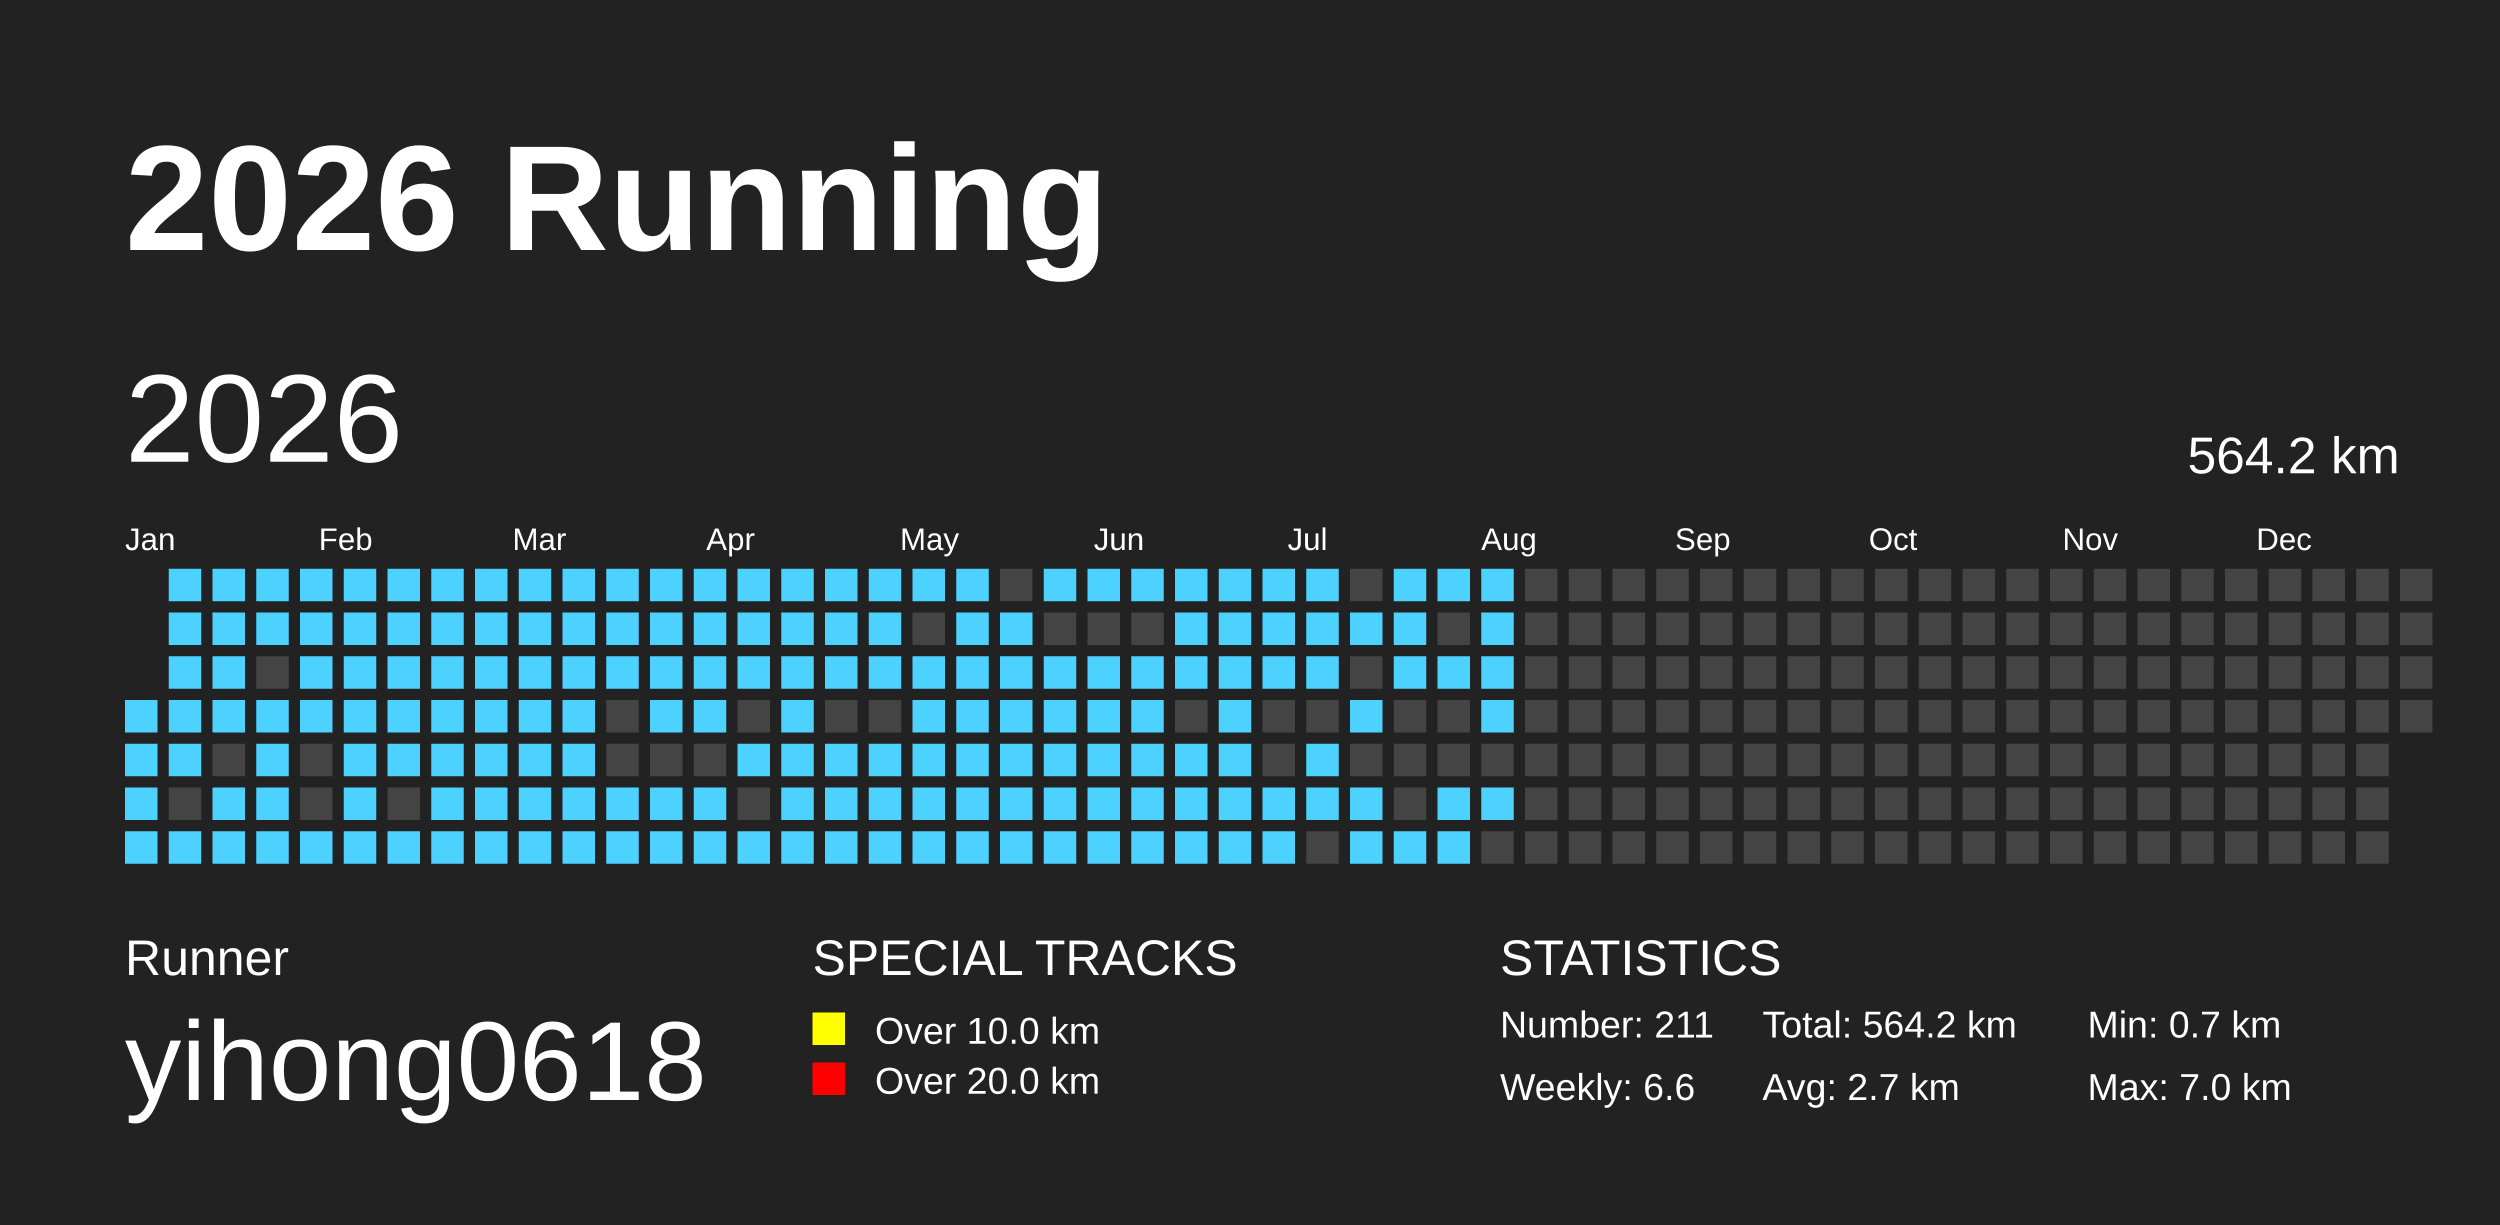
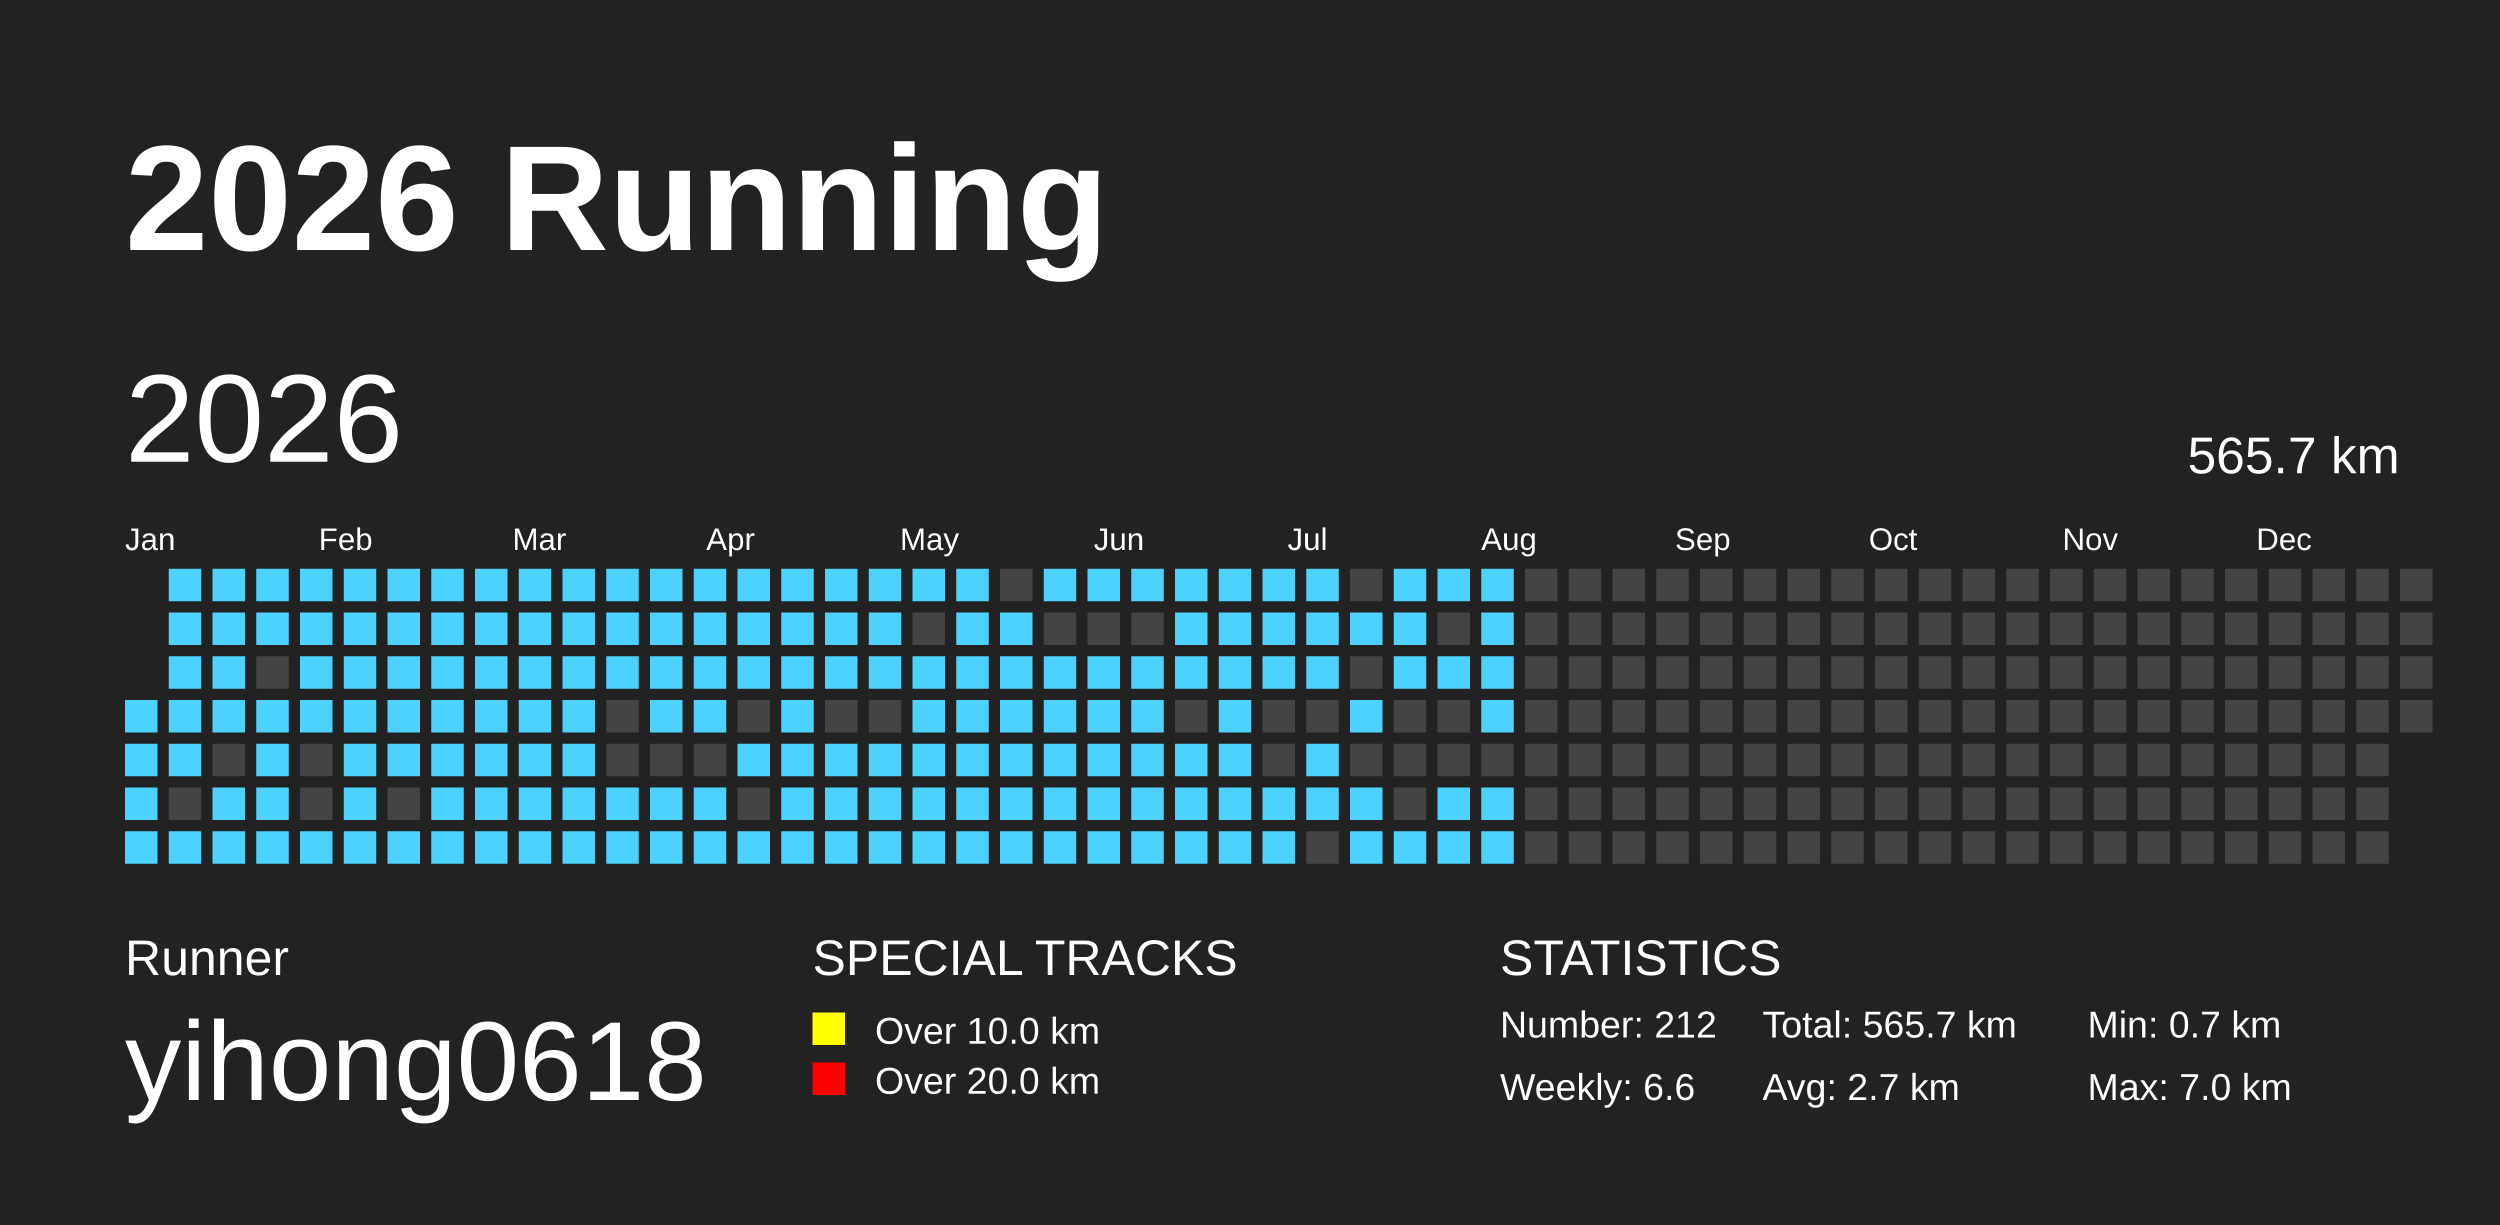
<svg xmlns="http://www.w3.org/2000/svg" baseProfile="full" height="98mm" version="1.1" viewBox="0,0,200,98" width="200mm">
  <defs />
  <rect fill="#222222" height="98" width="200" x="0" y="0" />
  <text fill="#FFFFFF" style="font-size:12px; font-family:Arial; font-weight:bold;" x="10" y="20">2026 Running</text>
  <text fill="#FFFFFF" style="font-size:4px; font-family:Arial" x="10" y="78">Runner</text>
  <text fill="#FFFFFF" style="font-size:9px; font-family:Arial" x="10" y="88">yihong0618</text>
  <text fill="#FFFFFF" style="font-size:4px; font-family:Arial" x="65" y="78">SPECIAL TRACKS</text>
  <rect fill="yellow" height="2.6" width="2.6" x="65" y="81" />
  <text fill="#FFFFFF" style="font-size:3px; font-family:Arial" x="70" y="83.5">Over 10.0 km</text>
  <rect fill="red" height="2.6" width="2.6" x="65" y="85" />
  <text fill="#FFFFFF" style="font-size:3px; font-family:Arial" x="70" y="87.5">Over 20.0 km</text>
  <text fill="#FFFFFF" style="font-size:4px; font-family:Arial" x="120" y="78">STATISTICS</text>
-   <text fill="#FFFFFF" style="font-size:3px; font-family:Arial" x="120" y="83">Number: 211</text>
+   <text fill="#FFFFFF" style="font-size:3px; font-family:Arial" x="120" y="83">Number: 212</text>
  <text fill="#FFFFFF" style="font-size:3px; font-family:Arial" x="120" y="88">Weekly: 6.6</text>
-   <text fill="#FFFFFF" style="font-size:3px; font-family:Arial" x="141" y="83">Total: 564.2 km</text>
+   <text fill="#FFFFFF" style="font-size:3px; font-family:Arial" x="141" y="83">Total: 565.7 km</text>
  <text fill="#FFFFFF" style="font-size:3px; font-family:Arial" x="141" y="88">Avg: 2.7 km</text>
  <text fill="#FFFFFF" style="font-size:3px; font-family:Arial" x="167" y="83">Min: 0.7 km</text>
  <text fill="#FFFFFF" style="font-size:3px; font-family:Arial" x="167" y="88">Max: 7.0 km</text>
  <text dominant-baseline="hanging" fill="#FFFFFF" style="font-size:10.0px; font-family:Arial;" x="10" y="30">2026</text>
-   <text dominant-baseline="hanging" fill="#FFFFFF" style="font-size:4.125px; font-family:Arial;" x="175" y="35">564.2 km</text>
+   <text dominant-baseline="hanging" fill="#FFFFFF" style="font-size:4.125px; font-family:Arial;" x="175" y="35">565.7 km</text>
  <text fill="#FFFFFF" style="font-size:2.5px; font-family:Arial" x="10.0" y="44">Jan</text>
  <text fill="#FFFFFF" style="font-size:2.5px; font-family:Arial" x="25.5" y="44">Feb</text>
  <text fill="#FFFFFF" style="font-size:2.5px; font-family:Arial" x="41.0" y="44">Mar</text>
  <text fill="#FFFFFF" style="font-size:2.5px; font-family:Arial" x="56.5" y="44">Apr</text>
  <text fill="#FFFFFF" style="font-size:2.5px; font-family:Arial" x="72.0" y="44">May</text>
  <text fill="#FFFFFF" style="font-size:2.5px; font-family:Arial" x="87.5" y="44">Jun</text>
  <text fill="#FFFFFF" style="font-size:2.5px; font-family:Arial" x="103.0" y="44">Jul</text>
  <text fill="#FFFFFF" style="font-size:2.5px; font-family:Arial" x="118.5" y="44">Aug</text>
  <text fill="#FFFFFF" style="font-size:2.5px; font-family:Arial" x="134.0" y="44">Sep</text>
  <text fill="#FFFFFF" style="font-size:2.5px; font-family:Arial" x="149.5" y="44">Oct</text>
  <text fill="#FFFFFF" style="font-size:2.5px; font-family:Arial" x="165.0" y="44">Nov</text>
  <text fill="#FFFFFF" style="font-size:2.5px; font-family:Arial" x="180.5" y="44">Dec</text>
  <rect fill="#4DD2FF" height="2.6" width="2.6" x="10.0" y="56.0" />
  <rect fill="#4DD2FF" height="2.6" width="2.6" x="10.0" y="59.5" />
  <rect fill="#4DD2FF" height="2.6" width="2.6" x="10.0" y="63.0" />
  <rect fill="#4DD2FF" height="2.6" width="2.6" x="10.0" y="66.5" />
  <rect fill="#4DD2FF" height="2.6" width="2.6" x="13.5" y="45.5" />
  <rect fill="#4DD2FF" height="2.6" width="2.6" x="13.5" y="49.0" />
  <rect fill="#4DD2FF" height="2.6" width="2.6" x="13.5" y="52.5" />
  <rect fill="#4DD2FF" height="2.6" width="2.6" x="13.5" y="56.0" />
  <rect fill="#4DD2FF" height="2.6" width="2.6" x="13.5" y="59.5" />
  <rect fill="#444444" height="2.6" width="2.6" x="13.5" y="63.0" />
  <rect fill="#4DD2FF" height="2.6" width="2.6" x="13.5" y="66.5" />
  <rect fill="#4DD2FF" height="2.6" width="2.6" x="17.0" y="45.5" />
  <rect fill="#4DD2FF" height="2.6" width="2.6" x="17.0" y="49.0" />
  <rect fill="#4DD2FF" height="2.6" width="2.6" x="17.0" y="52.5" />
  <rect fill="#4DD2FF" height="2.6" width="2.6" x="17.0" y="56.0" />
  <rect fill="#444444" height="2.6" width="2.6" x="17.0" y="59.5" />
  <rect fill="#4DD2FF" height="2.6" width="2.6" x="17.0" y="63.0" />
  <rect fill="#4DD2FF" height="2.6" width="2.6" x="17.0" y="66.5" />
  <rect fill="#4DD2FF" height="2.6" width="2.6" x="20.5" y="45.5" />
  <rect fill="#4DD2FF" height="2.6" width="2.6" x="20.5" y="49.0" />
  <rect fill="#444444" height="2.6" width="2.6" x="20.5" y="52.5" />
  <rect fill="#4DD2FF" height="2.6" width="2.6" x="20.5" y="56.0" />
  <rect fill="#4DD2FF" height="2.6" width="2.6" x="20.5" y="59.5" />
  <rect fill="#4DD2FF" height="2.6" width="2.6" x="20.5" y="63.0" />
  <rect fill="#4DD2FF" height="2.6" width="2.6" x="20.5" y="66.5" />
  <rect fill="#4DD2FF" height="2.6" width="2.6" x="24.0" y="45.5" />
  <rect fill="#4DD2FF" height="2.6" width="2.6" x="24.0" y="49.0" />
  <rect fill="#4DD2FF" height="2.6" width="2.6" x="24.0" y="52.5" />
  <rect fill="#4DD2FF" height="2.6" width="2.6" x="24.0" y="56.0" />
  <rect fill="#444444" height="2.6" width="2.6" x="24.0" y="59.5" />
  <rect fill="#444444" height="2.6" width="2.6" x="24.0" y="63.0" />
  <rect fill="#4DD2FF" height="2.6" width="2.6" x="24.0" y="66.5" />
  <rect fill="#4DD2FF" height="2.6" width="2.6" x="27.5" y="45.5" />
  <rect fill="#4DD2FF" height="2.6" width="2.6" x="27.5" y="49.0" />
  <rect fill="#4DD2FF" height="2.6" width="2.6" x="27.5" y="52.5" />
  <rect fill="#4DD2FF" height="2.6" width="2.6" x="27.5" y="56.0" />
  <rect fill="#4DD2FF" height="2.6" width="2.6" x="27.5" y="59.5" />
  <rect fill="#4DD2FF" height="2.6" width="2.6" x="27.5" y="63.0" />
  <rect fill="#4DD2FF" height="2.6" width="2.6" x="27.5" y="66.5" />
  <rect fill="#4DD2FF" height="2.6" width="2.6" x="31.0" y="45.5" />
  <rect fill="#4DD2FF" height="2.6" width="2.6" x="31.0" y="49.0" />
  <rect fill="#4DD2FF" height="2.6" width="2.6" x="31.0" y="52.5" />
  <rect fill="#4DD2FF" height="2.6" width="2.6" x="31.0" y="56.0" />
  <rect fill="#4DD2FF" height="2.6" width="2.6" x="31.0" y="59.5" />
  <rect fill="#444444" height="2.6" width="2.6" x="31.0" y="63.0" />
  <rect fill="#4DD2FF" height="2.6" width="2.6" x="31.0" y="66.5" />
  <rect fill="#4DD2FF" height="2.6" width="2.6" x="34.5" y="45.5" />
  <rect fill="#4DD2FF" height="2.6" width="2.6" x="34.5" y="49.0" />
  <rect fill="#4DD2FF" height="2.6" width="2.6" x="34.5" y="52.5" />
  <rect fill="#4DD2FF" height="2.6" width="2.6" x="34.5" y="56.0" />
  <rect fill="#4DD2FF" height="2.6" width="2.6" x="34.5" y="59.5" />
  <rect fill="#4DD2FF" height="2.6" width="2.6" x="34.5" y="63.0" />
  <rect fill="#4DD2FF" height="2.6" width="2.6" x="34.5" y="66.5" />
  <rect fill="#4DD2FF" height="2.6" width="2.6" x="38.0" y="45.5" />
  <rect fill="#4DD2FF" height="2.6" width="2.6" x="38.0" y="49.0" />
  <rect fill="#4DD2FF" height="2.6" width="2.6" x="38.0" y="52.5" />
  <rect fill="#4DD2FF" height="2.6" width="2.6" x="38.0" y="56.0" />
  <rect fill="#4DD2FF" height="2.6" width="2.6" x="38.0" y="59.5" />
  <rect fill="#4DD2FF" height="2.6" width="2.6" x="38.0" y="63.0" />
  <rect fill="#4DD2FF" height="2.6" width="2.6" x="38.0" y="66.5" />
  <rect fill="#4DD2FF" height="2.6" width="2.6" x="41.5" y="45.5" />
  <rect fill="#4DD2FF" height="2.6" width="2.6" x="41.5" y="49.0" />
  <rect fill="#4DD2FF" height="2.6" width="2.6" x="41.5" y="52.5" />
  <rect fill="#4DD2FF" height="2.6" width="2.6" x="41.5" y="56.0" />
  <rect fill="#4DD2FF" height="2.6" width="2.6" x="41.5" y="59.5" />
  <rect fill="#4DD2FF" height="2.6" width="2.6" x="41.5" y="63.0" />
  <rect fill="#4DD2FF" height="2.6" width="2.6" x="41.5" y="66.5" />
  <rect fill="#4DD2FF" height="2.6" width="2.6" x="45.0" y="45.5" />
  <rect fill="#4DD2FF" height="2.6" width="2.6" x="45.0" y="49.0" />
  <rect fill="#4DD2FF" height="2.6" width="2.6" x="45.0" y="52.5" />
  <rect fill="#4DD2FF" height="2.6" width="2.6" x="45.0" y="56.0" />
  <rect fill="#4DD2FF" height="2.6" width="2.6" x="45.0" y="59.5" />
  <rect fill="#4DD2FF" height="2.6" width="2.6" x="45.0" y="63.0" />
  <rect fill="#4DD2FF" height="2.6" width="2.6" x="45.0" y="66.5" />
  <rect fill="#4DD2FF" height="2.6" width="2.6" x="48.5" y="45.5" />
  <rect fill="#4DD2FF" height="2.6" width="2.6" x="48.5" y="49.0" />
  <rect fill="#4DD2FF" height="2.6" width="2.6" x="48.5" y="52.5" />
  <rect fill="#444444" height="2.6" width="2.6" x="48.5" y="56.0" />
  <rect fill="#444444" height="2.6" width="2.6" x="48.5" y="59.5" />
  <rect fill="#4DD2FF" height="2.6" width="2.6" x="48.5" y="63.0" />
  <rect fill="#4DD2FF" height="2.6" width="2.6" x="48.5" y="66.5" />
  <rect fill="#4DD2FF" height="2.6" width="2.6" x="52.0" y="45.5" />
  <rect fill="#4DD2FF" height="2.6" width="2.6" x="52.0" y="49.0" />
  <rect fill="#4DD2FF" height="2.6" width="2.6" x="52.0" y="52.5" />
  <rect fill="#4DD2FF" height="2.6" width="2.6" x="52.0" y="56.0" />
  <rect fill="#444444" height="2.6" width="2.6" x="52.0" y="59.5" />
  <rect fill="#4DD2FF" height="2.6" width="2.6" x="52.0" y="63.0" />
  <rect fill="#4DD2FF" height="2.6" width="2.6" x="52.0" y="66.5" />
  <rect fill="#4DD2FF" height="2.6" width="2.6" x="55.5" y="45.5" />
  <rect fill="#4DD2FF" height="2.6" width="2.6" x="55.5" y="49.0" />
  <rect fill="#4DD2FF" height="2.6" width="2.6" x="55.5" y="52.5" />
  <rect fill="#4DD2FF" height="2.6" width="2.6" x="55.5" y="56.0" />
  <rect fill="#444444" height="2.6" width="2.6" x="55.5" y="59.5" />
  <rect fill="#4DD2FF" height="2.6" width="2.6" x="55.5" y="63.0" />
  <rect fill="#4DD2FF" height="2.6" width="2.6" x="55.5" y="66.5" />
  <rect fill="#4DD2FF" height="2.6" width="2.6" x="59.0" y="45.5" />
  <rect fill="#4DD2FF" height="2.6" width="2.6" x="59.0" y="49.0" />
  <rect fill="#4DD2FF" height="2.6" width="2.6" x="59.0" y="52.5" />
  <rect fill="#444444" height="2.6" width="2.6" x="59.0" y="56.0" />
  <rect fill="#4DD2FF" height="2.6" width="2.6" x="59.0" y="59.5" />
  <rect fill="#444444" height="2.6" width="2.6" x="59.0" y="63.0" />
  <rect fill="#4DD2FF" height="2.6" width="2.6" x="59.0" y="66.5" />
  <rect fill="#4DD2FF" height="2.6" width="2.6" x="62.5" y="45.5" />
  <rect fill="#4DD2FF" height="2.6" width="2.6" x="62.5" y="49.0" />
  <rect fill="#4DD2FF" height="2.6" width="2.6" x="62.5" y="52.5" />
  <rect fill="#4DD2FF" height="2.6" width="2.6" x="62.5" y="56.0" />
  <rect fill="#4DD2FF" height="2.6" width="2.6" x="62.5" y="59.5" />
  <rect fill="#4DD2FF" height="2.6" width="2.6" x="62.5" y="63.0" />
  <rect fill="#4DD2FF" height="2.6" width="2.6" x="62.5" y="66.5" />
  <rect fill="#4DD2FF" height="2.6" width="2.6" x="66.0" y="45.5" />
  <rect fill="#4DD2FF" height="2.6" width="2.6" x="66.0" y="49.0" />
  <rect fill="#4DD2FF" height="2.6" width="2.6" x="66.0" y="52.5" />
  <rect fill="#444444" height="2.6" width="2.6" x="66.0" y="56.0" />
  <rect fill="#4DD2FF" height="2.6" width="2.6" x="66.0" y="59.5" />
  <rect fill="#4DD2FF" height="2.6" width="2.6" x="66.0" y="63.0" />
  <rect fill="#4DD2FF" height="2.6" width="2.6" x="66.0" y="66.5" />
  <rect fill="#4DD2FF" height="2.6" width="2.6" x="69.5" y="45.5" />
  <rect fill="#4DD2FF" height="2.6" width="2.6" x="69.5" y="49.0" />
  <rect fill="#4DD2FF" height="2.6" width="2.6" x="69.5" y="52.5" />
  <rect fill="#444444" height="2.6" width="2.6" x="69.5" y="56.0" />
  <rect fill="#4DD2FF" height="2.6" width="2.6" x="69.5" y="59.5" />
  <rect fill="#4DD2FF" height="2.6" width="2.6" x="69.5" y="63.0" />
  <rect fill="#4DD2FF" height="2.6" width="2.6" x="69.5" y="66.5" />
  <rect fill="#4DD2FF" height="2.6" width="2.6" x="73.0" y="45.5" />
  <rect fill="#444444" height="2.6" width="2.6" x="73.0" y="49.0" />
  <rect fill="#4DD2FF" height="2.6" width="2.6" x="73.0" y="52.5" />
  <rect fill="#4DD2FF" height="2.6" width="2.6" x="73.0" y="56.0" />
  <rect fill="#4DD2FF" height="2.6" width="2.6" x="73.0" y="59.5" />
  <rect fill="#4DD2FF" height="2.6" width="2.6" x="73.0" y="63.0" />
  <rect fill="#4DD2FF" height="2.6" width="2.6" x="73.0" y="66.5" />
  <rect fill="#4DD2FF" height="2.6" width="2.6" x="76.5" y="45.5" />
  <rect fill="#4DD2FF" height="2.6" width="2.6" x="76.5" y="49.0" />
  <rect fill="#4DD2FF" height="2.6" width="2.6" x="76.5" y="52.5" />
  <rect fill="#4DD2FF" height="2.6" width="2.6" x="76.5" y="56.0" />
  <rect fill="#4DD2FF" height="2.6" width="2.6" x="76.5" y="59.5" />
  <rect fill="#4DD2FF" height="2.6" width="2.6" x="76.5" y="63.0" />
  <rect fill="#4DD2FF" height="2.6" width="2.6" x="76.5" y="66.5" />
  <rect fill="#444444" height="2.6" width="2.6" x="80.0" y="45.5" />
  <rect fill="#4DD2FF" height="2.6" width="2.6" x="80.0" y="49.0" />
  <rect fill="#4DD2FF" height="2.6" width="2.6" x="80.0" y="52.5" />
  <rect fill="#4DD2FF" height="2.6" width="2.6" x="80.0" y="56.0" />
  <rect fill="#4DD2FF" height="2.6" width="2.6" x="80.0" y="59.5" />
  <rect fill="#4DD2FF" height="2.6" width="2.6" x="80.0" y="63.0" />
  <rect fill="#4DD2FF" height="2.6" width="2.6" x="80.0" y="66.5" />
  <rect fill="#4DD2FF" height="2.6" width="2.6" x="83.5" y="45.5" />
  <rect fill="#444444" height="2.6" width="2.6" x="83.5" y="49.0" />
  <rect fill="#4DD2FF" height="2.6" width="2.6" x="83.5" y="52.5" />
  <rect fill="#4DD2FF" height="2.6" width="2.6" x="83.5" y="56.0" />
  <rect fill="#4DD2FF" height="2.6" width="2.6" x="83.5" y="59.5" />
  <rect fill="#4DD2FF" height="2.6" width="2.6" x="83.5" y="63.0" />
  <rect fill="#4DD2FF" height="2.6" width="2.6" x="83.5" y="66.5" />
  <rect fill="#4DD2FF" height="2.6" width="2.6" x="87.0" y="45.5" />
  <rect fill="#444444" height="2.6" width="2.6" x="87.0" y="49.0" />
  <rect fill="#4DD2FF" height="2.6" width="2.6" x="87.0" y="52.5" />
  <rect fill="#4DD2FF" height="2.6" width="2.6" x="87.0" y="56.0" />
  <rect fill="#4DD2FF" height="2.6" width="2.6" x="87.0" y="59.5" />
  <rect fill="#4DD2FF" height="2.6" width="2.6" x="87.0" y="63.0" />
  <rect fill="#4DD2FF" height="2.6" width="2.6" x="87.0" y="66.5" />
  <rect fill="#4DD2FF" height="2.6" width="2.6" x="90.5" y="45.5" />
  <rect fill="#444444" height="2.6" width="2.6" x="90.5" y="49.0" />
  <rect fill="#4DD2FF" height="2.6" width="2.6" x="90.5" y="52.5" />
  <rect fill="#4DD2FF" height="2.6" width="2.6" x="90.5" y="56.0" />
  <rect fill="#4DD2FF" height="2.6" width="2.6" x="90.5" y="59.5" />
  <rect fill="#4DD2FF" height="2.6" width="2.6" x="90.5" y="63.0" />
  <rect fill="#4DD2FF" height="2.6" width="2.6" x="90.5" y="66.5" />
  <rect fill="#4DD2FF" height="2.6" width="2.6" x="94.0" y="45.5" />
  <rect fill="#4DD2FF" height="2.6" width="2.6" x="94.0" y="49.0" />
  <rect fill="#4DD2FF" height="2.6" width="2.6" x="94.0" y="52.5" />
  <rect fill="#444444" height="2.6" width="2.6" x="94.0" y="56.0" />
  <rect fill="#4DD2FF" height="2.6" width="2.6" x="94.0" y="59.5" />
  <rect fill="#4DD2FF" height="2.6" width="2.6" x="94.0" y="63.0" />
  <rect fill="#4DD2FF" height="2.6" width="2.6" x="94.0" y="66.5" />
  <rect fill="#4DD2FF" height="2.6" width="2.6" x="97.5" y="45.5" />
  <rect fill="#4DD2FF" height="2.6" width="2.6" x="97.5" y="49.0" />
  <rect fill="#4DD2FF" height="2.6" width="2.6" x="97.5" y="52.5" />
  <rect fill="#4DD2FF" height="2.6" width="2.6" x="97.5" y="56.0" />
  <rect fill="#4DD2FF" height="2.6" width="2.6" x="97.5" y="59.5" />
  <rect fill="#4DD2FF" height="2.6" width="2.6" x="97.5" y="63.0" />
  <rect fill="#4DD2FF" height="2.6" width="2.6" x="97.5" y="66.5" />
  <rect fill="#4DD2FF" height="2.6" width="2.6" x="101.0" y="45.5" />
  <rect fill="#4DD2FF" height="2.6" width="2.6" x="101.0" y="49.0" />
  <rect fill="#4DD2FF" height="2.6" width="2.6" x="101.0" y="52.5" />
  <rect fill="#444444" height="2.6" width="2.6" x="101.0" y="56.0" />
  <rect fill="#444444" height="2.6" width="2.6" x="101.0" y="59.5" />
  <rect fill="#4DD2FF" height="2.6" width="2.6" x="101.0" y="63.0" />
  <rect fill="#4DD2FF" height="2.6" width="2.6" x="101.0" y="66.5" />
  <rect fill="#4DD2FF" height="2.6" width="2.6" x="104.5" y="45.5" />
  <rect fill="#4DD2FF" height="2.6" width="2.6" x="104.5" y="49.0" />
  <rect fill="#4DD2FF" height="2.6" width="2.6" x="104.5" y="52.5" />
  <rect fill="#444444" height="2.6" width="2.6" x="104.5" y="56.0" />
  <rect fill="#4DD2FF" height="2.6" width="2.6" x="104.5" y="59.5" />
  <rect fill="#4DD2FF" height="2.6" width="2.6" x="104.5" y="63.0" />
  <rect fill="#444444" height="2.6" width="2.6" x="104.5" y="66.5" />
  <rect fill="#444444" height="2.6" width="2.6" x="108.0" y="45.5" />
  <rect fill="#4DD2FF" height="2.6" width="2.6" x="108.0" y="49.0" />
  <rect fill="#444444" height="2.6" width="2.6" x="108.0" y="52.5" />
  <rect fill="#4DD2FF" height="2.6" width="2.6" x="108.0" y="56.0" />
  <rect fill="#444444" height="2.6" width="2.6" x="108.0" y="59.5" />
  <rect fill="#4DD2FF" height="2.6" width="2.6" x="108.0" y="63.0" />
  <rect fill="#4DD2FF" height="2.6" width="2.6" x="108.0" y="66.5" />
  <rect fill="#4DD2FF" height="2.6" width="2.6" x="111.5" y="45.5" />
  <rect fill="#4DD2FF" height="2.6" width="2.6" x="111.5" y="49.0" />
  <rect fill="#4DD2FF" height="2.6" width="2.6" x="111.5" y="52.5" />
  <rect fill="#444444" height="2.6" width="2.6" x="111.5" y="56.0" />
  <rect fill="#444444" height="2.6" width="2.6" x="111.5" y="59.5" />
  <rect fill="#444444" height="2.6" width="2.6" x="111.5" y="63.0" />
  <rect fill="#4DD2FF" height="2.6" width="2.6" x="111.5" y="66.5" />
  <rect fill="#4DD2FF" height="2.6" width="2.6" x="115.0" y="45.5" />
  <rect fill="#444444" height="2.6" width="2.6" x="115.0" y="49.0" />
  <rect fill="#4DD2FF" height="2.6" width="2.6" x="115.0" y="52.5" />
  <rect fill="#444444" height="2.6" width="2.6" x="115.0" y="56.0" />
  <rect fill="#444444" height="2.6" width="2.6" x="115.0" y="59.5" />
  <rect fill="#4DD2FF" height="2.6" width="2.6" x="115.0" y="63.0" />
  <rect fill="#4DD2FF" height="2.6" width="2.6" x="115.0" y="66.5" />
  <rect fill="#4DD2FF" height="2.6" width="2.6" x="118.5" y="45.5" />
  <rect fill="#4DD2FF" height="2.6" width="2.6" x="118.5" y="49.0" />
  <rect fill="#4DD2FF" height="2.6" width="2.6" x="118.5" y="52.5" />
  <rect fill="#4DD2FF" height="2.6" width="2.6" x="118.5" y="56.0" />
  <rect fill="#444444" height="2.6" width="2.6" x="118.5" y="59.5" />
  <rect fill="#4DD2FF" height="2.6" width="2.6" x="118.5" y="63.0" />
-   <rect fill="#444444" height="2.6" width="2.6" x="118.5" y="66.5" />
+   <rect fill="#4DD2FF" height="2.6" width="2.6" x="118.5" y="66.5" />
  <rect fill="#444444" height="2.6" width="2.6" x="122.0" y="45.5" />
  <rect fill="#444444" height="2.6" width="2.6" x="122.0" y="49.0" />
  <rect fill="#444444" height="2.6" width="2.6" x="122.0" y="52.5" />
  <rect fill="#444444" height="2.6" width="2.6" x="122.0" y="56.0" />
  <rect fill="#444444" height="2.6" width="2.6" x="122.0" y="59.5" />
  <rect fill="#444444" height="2.6" width="2.6" x="122.0" y="63.0" />
  <rect fill="#444444" height="2.6" width="2.6" x="122.0" y="66.5" />
  <rect fill="#444444" height="2.6" width="2.6" x="125.5" y="45.5" />
  <rect fill="#444444" height="2.6" width="2.6" x="125.5" y="49.0" />
  <rect fill="#444444" height="2.6" width="2.6" x="125.5" y="52.5" />
  <rect fill="#444444" height="2.6" width="2.6" x="125.5" y="56.0" />
  <rect fill="#444444" height="2.6" width="2.6" x="125.5" y="59.5" />
  <rect fill="#444444" height="2.6" width="2.6" x="125.5" y="63.0" />
  <rect fill="#444444" height="2.6" width="2.6" x="125.5" y="66.5" />
  <rect fill="#444444" height="2.6" width="2.6" x="129.0" y="45.5" />
  <rect fill="#444444" height="2.6" width="2.6" x="129.0" y="49.0" />
  <rect fill="#444444" height="2.6" width="2.6" x="129.0" y="52.5" />
  <rect fill="#444444" height="2.6" width="2.6" x="129.0" y="56.0" />
  <rect fill="#444444" height="2.6" width="2.6" x="129.0" y="59.5" />
  <rect fill="#444444" height="2.6" width="2.6" x="129.0" y="63.0" />
  <rect fill="#444444" height="2.6" width="2.6" x="129.0" y="66.5" />
  <rect fill="#444444" height="2.6" width="2.6" x="132.5" y="45.5" />
  <rect fill="#444444" height="2.6" width="2.6" x="132.5" y="49.0" />
  <rect fill="#444444" height="2.6" width="2.6" x="132.5" y="52.5" />
  <rect fill="#444444" height="2.6" width="2.6" x="132.5" y="56.0" />
  <rect fill="#444444" height="2.6" width="2.6" x="132.5" y="59.5" />
  <rect fill="#444444" height="2.6" width="2.6" x="132.5" y="63.0" />
  <rect fill="#444444" height="2.6" width="2.6" x="132.5" y="66.5" />
  <rect fill="#444444" height="2.6" width="2.6" x="136.0" y="45.5" />
  <rect fill="#444444" height="2.6" width="2.6" x="136.0" y="49.0" />
  <rect fill="#444444" height="2.6" width="2.6" x="136.0" y="52.5" />
  <rect fill="#444444" height="2.6" width="2.6" x="136.0" y="56.0" />
  <rect fill="#444444" height="2.6" width="2.6" x="136.0" y="59.5" />
  <rect fill="#444444" height="2.6" width="2.6" x="136.0" y="63.0" />
  <rect fill="#444444" height="2.6" width="2.6" x="136.0" y="66.5" />
  <rect fill="#444444" height="2.6" width="2.6" x="139.5" y="45.5" />
  <rect fill="#444444" height="2.6" width="2.6" x="139.5" y="49.0" />
  <rect fill="#444444" height="2.6" width="2.6" x="139.5" y="52.5" />
  <rect fill="#444444" height="2.6" width="2.6" x="139.5" y="56.0" />
  <rect fill="#444444" height="2.6" width="2.6" x="139.5" y="59.5" />
  <rect fill="#444444" height="2.6" width="2.6" x="139.5" y="63.0" />
  <rect fill="#444444" height="2.6" width="2.6" x="139.5" y="66.5" />
  <rect fill="#444444" height="2.6" width="2.6" x="143.0" y="45.5" />
  <rect fill="#444444" height="2.6" width="2.6" x="143.0" y="49.0" />
  <rect fill="#444444" height="2.6" width="2.6" x="143.0" y="52.5" />
  <rect fill="#444444" height="2.6" width="2.6" x="143.0" y="56.0" />
  <rect fill="#444444" height="2.6" width="2.6" x="143.0" y="59.5" />
  <rect fill="#444444" height="2.6" width="2.6" x="143.0" y="63.0" />
  <rect fill="#444444" height="2.6" width="2.6" x="143.0" y="66.5" />
  <rect fill="#444444" height="2.6" width="2.6" x="146.5" y="45.5" />
  <rect fill="#444444" height="2.6" width="2.6" x="146.5" y="49.0" />
  <rect fill="#444444" height="2.6" width="2.6" x="146.5" y="52.5" />
  <rect fill="#444444" height="2.6" width="2.6" x="146.5" y="56.0" />
  <rect fill="#444444" height="2.6" width="2.6" x="146.5" y="59.5" />
  <rect fill="#444444" height="2.6" width="2.6" x="146.5" y="63.0" />
  <rect fill="#444444" height="2.6" width="2.6" x="146.5" y="66.5" />
  <rect fill="#444444" height="2.6" width="2.6" x="150.0" y="45.5" />
  <rect fill="#444444" height="2.6" width="2.6" x="150.0" y="49.0" />
  <rect fill="#444444" height="2.6" width="2.6" x="150.0" y="52.5" />
  <rect fill="#444444" height="2.6" width="2.6" x="150.0" y="56.0" />
  <rect fill="#444444" height="2.6" width="2.6" x="150.0" y="59.5" />
  <rect fill="#444444" height="2.6" width="2.6" x="150.0" y="63.0" />
  <rect fill="#444444" height="2.6" width="2.6" x="150.0" y="66.5" />
  <rect fill="#444444" height="2.6" width="2.6" x="153.5" y="45.5" />
  <rect fill="#444444" height="2.6" width="2.6" x="153.5" y="49.0" />
  <rect fill="#444444" height="2.6" width="2.6" x="153.5" y="52.5" />
  <rect fill="#444444" height="2.6" width="2.6" x="153.5" y="56.0" />
  <rect fill="#444444" height="2.6" width="2.6" x="153.5" y="59.5" />
  <rect fill="#444444" height="2.6" width="2.6" x="153.5" y="63.0" />
  <rect fill="#444444" height="2.6" width="2.6" x="153.5" y="66.5" />
  <rect fill="#444444" height="2.6" width="2.6" x="157.0" y="45.5" />
  <rect fill="#444444" height="2.6" width="2.6" x="157.0" y="49.0" />
  <rect fill="#444444" height="2.6" width="2.6" x="157.0" y="52.5" />
  <rect fill="#444444" height="2.6" width="2.6" x="157.0" y="56.0" />
  <rect fill="#444444" height="2.6" width="2.6" x="157.0" y="59.5" />
  <rect fill="#444444" height="2.6" width="2.6" x="157.0" y="63.0" />
  <rect fill="#444444" height="2.6" width="2.6" x="157.0" y="66.5" />
  <rect fill="#444444" height="2.6" width="2.6" x="160.5" y="45.5" />
  <rect fill="#444444" height="2.6" width="2.6" x="160.5" y="49.0" />
  <rect fill="#444444" height="2.6" width="2.6" x="160.5" y="52.5" />
  <rect fill="#444444" height="2.6" width="2.6" x="160.5" y="56.0" />
  <rect fill="#444444" height="2.6" width="2.6" x="160.5" y="59.5" />
  <rect fill="#444444" height="2.6" width="2.6" x="160.5" y="63.0" />
  <rect fill="#444444" height="2.6" width="2.6" x="160.5" y="66.5" />
  <rect fill="#444444" height="2.6" width="2.6" x="164.0" y="45.5" />
  <rect fill="#444444" height="2.6" width="2.6" x="164.0" y="49.0" />
  <rect fill="#444444" height="2.6" width="2.6" x="164.0" y="52.5" />
  <rect fill="#444444" height="2.6" width="2.6" x="164.0" y="56.0" />
  <rect fill="#444444" height="2.6" width="2.6" x="164.0" y="59.5" />
  <rect fill="#444444" height="2.6" width="2.6" x="164.0" y="63.0" />
  <rect fill="#444444" height="2.6" width="2.6" x="164.0" y="66.5" />
  <rect fill="#444444" height="2.6" width="2.6" x="167.5" y="45.5" />
  <rect fill="#444444" height="2.6" width="2.6" x="167.5" y="49.0" />
  <rect fill="#444444" height="2.6" width="2.6" x="167.5" y="52.5" />
  <rect fill="#444444" height="2.6" width="2.6" x="167.5" y="56.0" />
  <rect fill="#444444" height="2.6" width="2.6" x="167.5" y="59.5" />
  <rect fill="#444444" height="2.6" width="2.6" x="167.5" y="63.0" />
  <rect fill="#444444" height="2.6" width="2.6" x="167.5" y="66.5" />
  <rect fill="#444444" height="2.6" width="2.6" x="171.0" y="45.5" />
  <rect fill="#444444" height="2.6" width="2.6" x="171.0" y="49.0" />
  <rect fill="#444444" height="2.6" width="2.6" x="171.0" y="52.5" />
  <rect fill="#444444" height="2.6" width="2.6" x="171.0" y="56.0" />
  <rect fill="#444444" height="2.6" width="2.6" x="171.0" y="59.5" />
  <rect fill="#444444" height="2.6" width="2.6" x="171.0" y="63.0" />
  <rect fill="#444444" height="2.6" width="2.6" x="171.0" y="66.5" />
  <rect fill="#444444" height="2.6" width="2.6" x="174.5" y="45.5" />
  <rect fill="#444444" height="2.6" width="2.6" x="174.5" y="49.0" />
  <rect fill="#444444" height="2.6" width="2.6" x="174.5" y="52.5" />
  <rect fill="#444444" height="2.6" width="2.6" x="174.5" y="56.0" />
  <rect fill="#444444" height="2.6" width="2.6" x="174.5" y="59.5" />
  <rect fill="#444444" height="2.6" width="2.6" x="174.5" y="63.0" />
  <rect fill="#444444" height="2.6" width="2.6" x="174.5" y="66.5" />
  <rect fill="#444444" height="2.6" width="2.6" x="178.0" y="45.5" />
  <rect fill="#444444" height="2.6" width="2.6" x="178.0" y="49.0" />
  <rect fill="#444444" height="2.6" width="2.6" x="178.0" y="52.5" />
  <rect fill="#444444" height="2.6" width="2.6" x="178.0" y="56.0" />
  <rect fill="#444444" height="2.6" width="2.6" x="178.0" y="59.5" />
  <rect fill="#444444" height="2.6" width="2.6" x="178.0" y="63.0" />
  <rect fill="#444444" height="2.6" width="2.6" x="178.0" y="66.5" />
  <rect fill="#444444" height="2.6" width="2.6" x="181.5" y="45.5" />
  <rect fill="#444444" height="2.6" width="2.6" x="181.5" y="49.0" />
  <rect fill="#444444" height="2.6" width="2.6" x="181.5" y="52.5" />
  <rect fill="#444444" height="2.6" width="2.6" x="181.5" y="56.0" />
  <rect fill="#444444" height="2.6" width="2.6" x="181.5" y="59.5" />
  <rect fill="#444444" height="2.6" width="2.6" x="181.5" y="63.0" />
  <rect fill="#444444" height="2.6" width="2.6" x="181.5" y="66.5" />
  <rect fill="#444444" height="2.6" width="2.6" x="185.0" y="45.5" />
  <rect fill="#444444" height="2.6" width="2.6" x="185.0" y="49.0" />
  <rect fill="#444444" height="2.6" width="2.6" x="185.0" y="52.5" />
  <rect fill="#444444" height="2.6" width="2.6" x="185.0" y="56.0" />
  <rect fill="#444444" height="2.6" width="2.6" x="185.0" y="59.5" />
  <rect fill="#444444" height="2.6" width="2.6" x="185.0" y="63.0" />
  <rect fill="#444444" height="2.6" width="2.6" x="185.0" y="66.5" />
  <rect fill="#444444" height="2.6" width="2.6" x="188.5" y="45.5" />
  <rect fill="#444444" height="2.6" width="2.6" x="188.5" y="49.0" />
  <rect fill="#444444" height="2.6" width="2.6" x="188.5" y="52.5" />
  <rect fill="#444444" height="2.6" width="2.6" x="188.5" y="56.0" />
  <rect fill="#444444" height="2.6" width="2.6" x="188.5" y="59.5" />
  <rect fill="#444444" height="2.6" width="2.6" x="188.5" y="63.0" />
  <rect fill="#444444" height="2.6" width="2.6" x="188.5" y="66.5" />
  <rect fill="#444444" height="2.6" width="2.6" x="192.0" y="45.5" />
  <rect fill="#444444" height="2.6" width="2.6" x="192.0" y="49.0" />
  <rect fill="#444444" height="2.6" width="2.6" x="192.0" y="52.5" />
  <rect fill="#444444" height="2.6" width="2.6" x="192.0" y="56.0" />
</svg>
